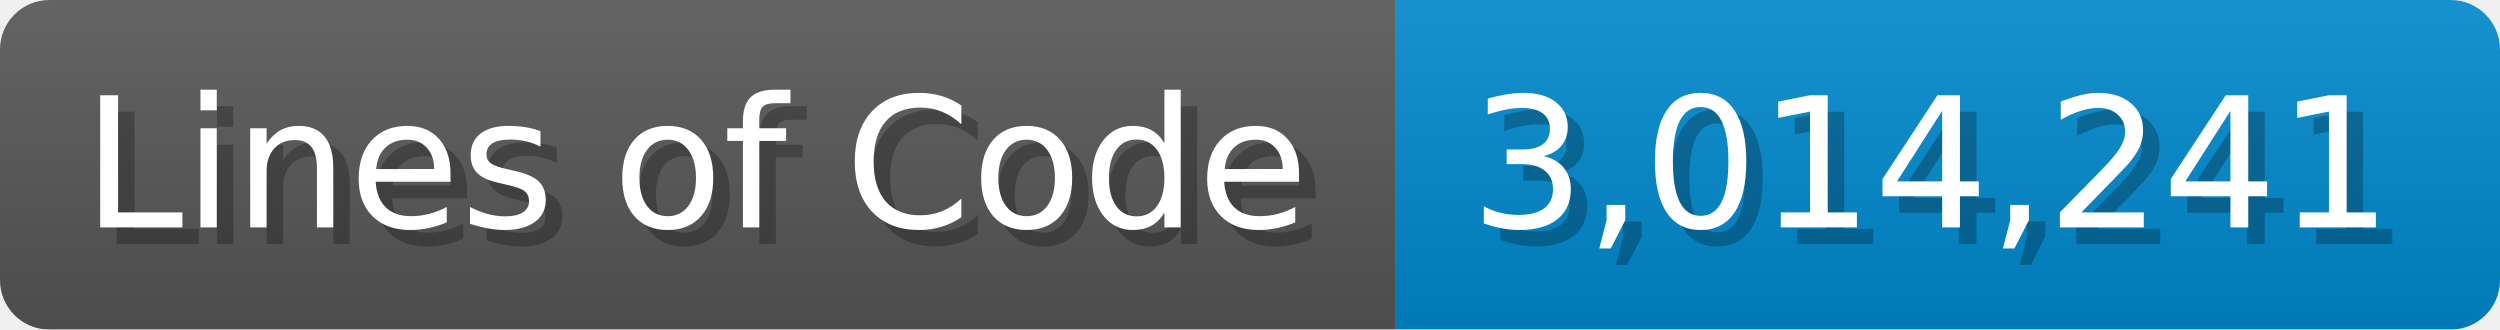
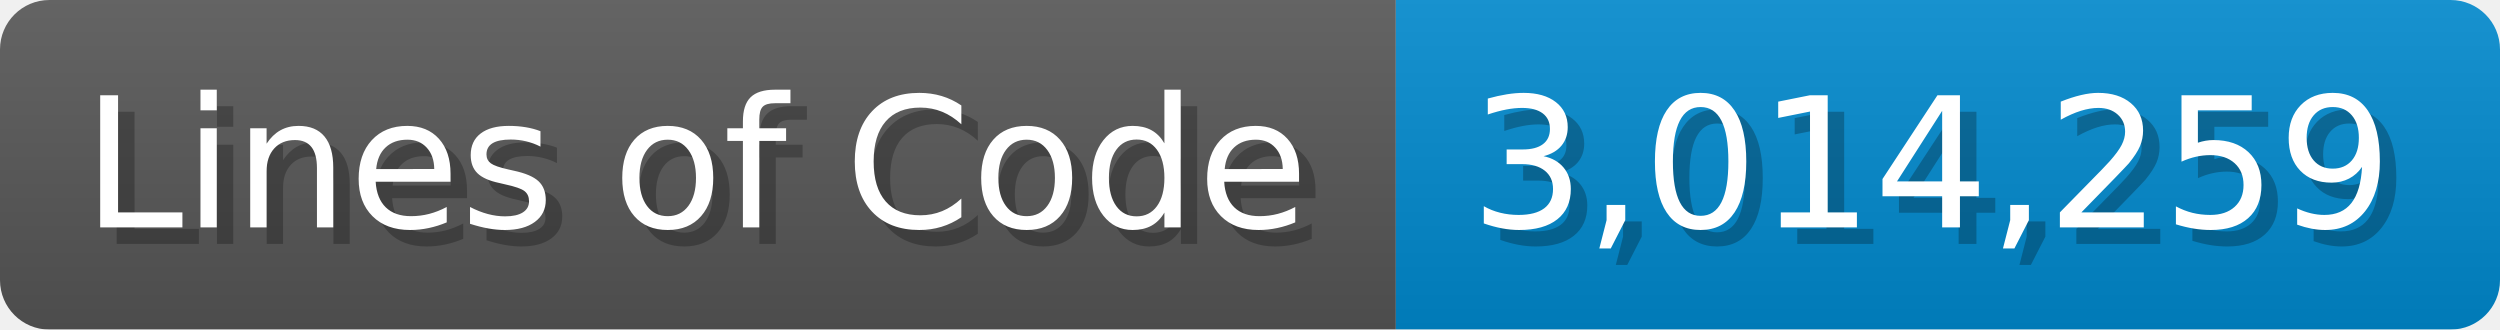
<svg xmlns="http://www.w3.org/2000/svg" width="151.7" height="20" viewBox="0 0 1517 200">
  <linearGradient id="a" x2="0" y2="100%">
    <stop offset="0" stop-opacity=".1" stop-color="#EEE" />
    <stop offset="1" stop-opacity=".1" />
  </linearGradient>
  <mask id="m">
    <rect width="1517" height="200" rx="30" fill="#FFF" />
  </mask>
  <g mask="url(#m)">
    <rect width="847" height="200" fill="#555" />
    <rect width="670" height="200" fill="#08C" x="847" />
    <rect width="1517" height="200" fill="url(#a)" />
  </g>
  <g fill="#fff" text-anchor="start" font-family="Verdana,DejaVu Sans,sans-serif" font-size="110">
    <text x="60" y="148" textLength="747" fill="#000" opacity="0.25">Lines of Code</text>
    <text x="50" y="138" textLength="747">Lines of Code</text>
-     <text x="902" y="148" textLength="570" fill="#000" opacity="0.25">3,014,241</text>
-     <text x="892" y="138" textLength="570">3,014,241</text>
+     <text x="902" y="148" textLength="570" fill="#000" opacity="0.25">3,014,259</text>
+     <text x="892" y="138" textLength="570">3,014,259</text>
  </g>
</svg>
